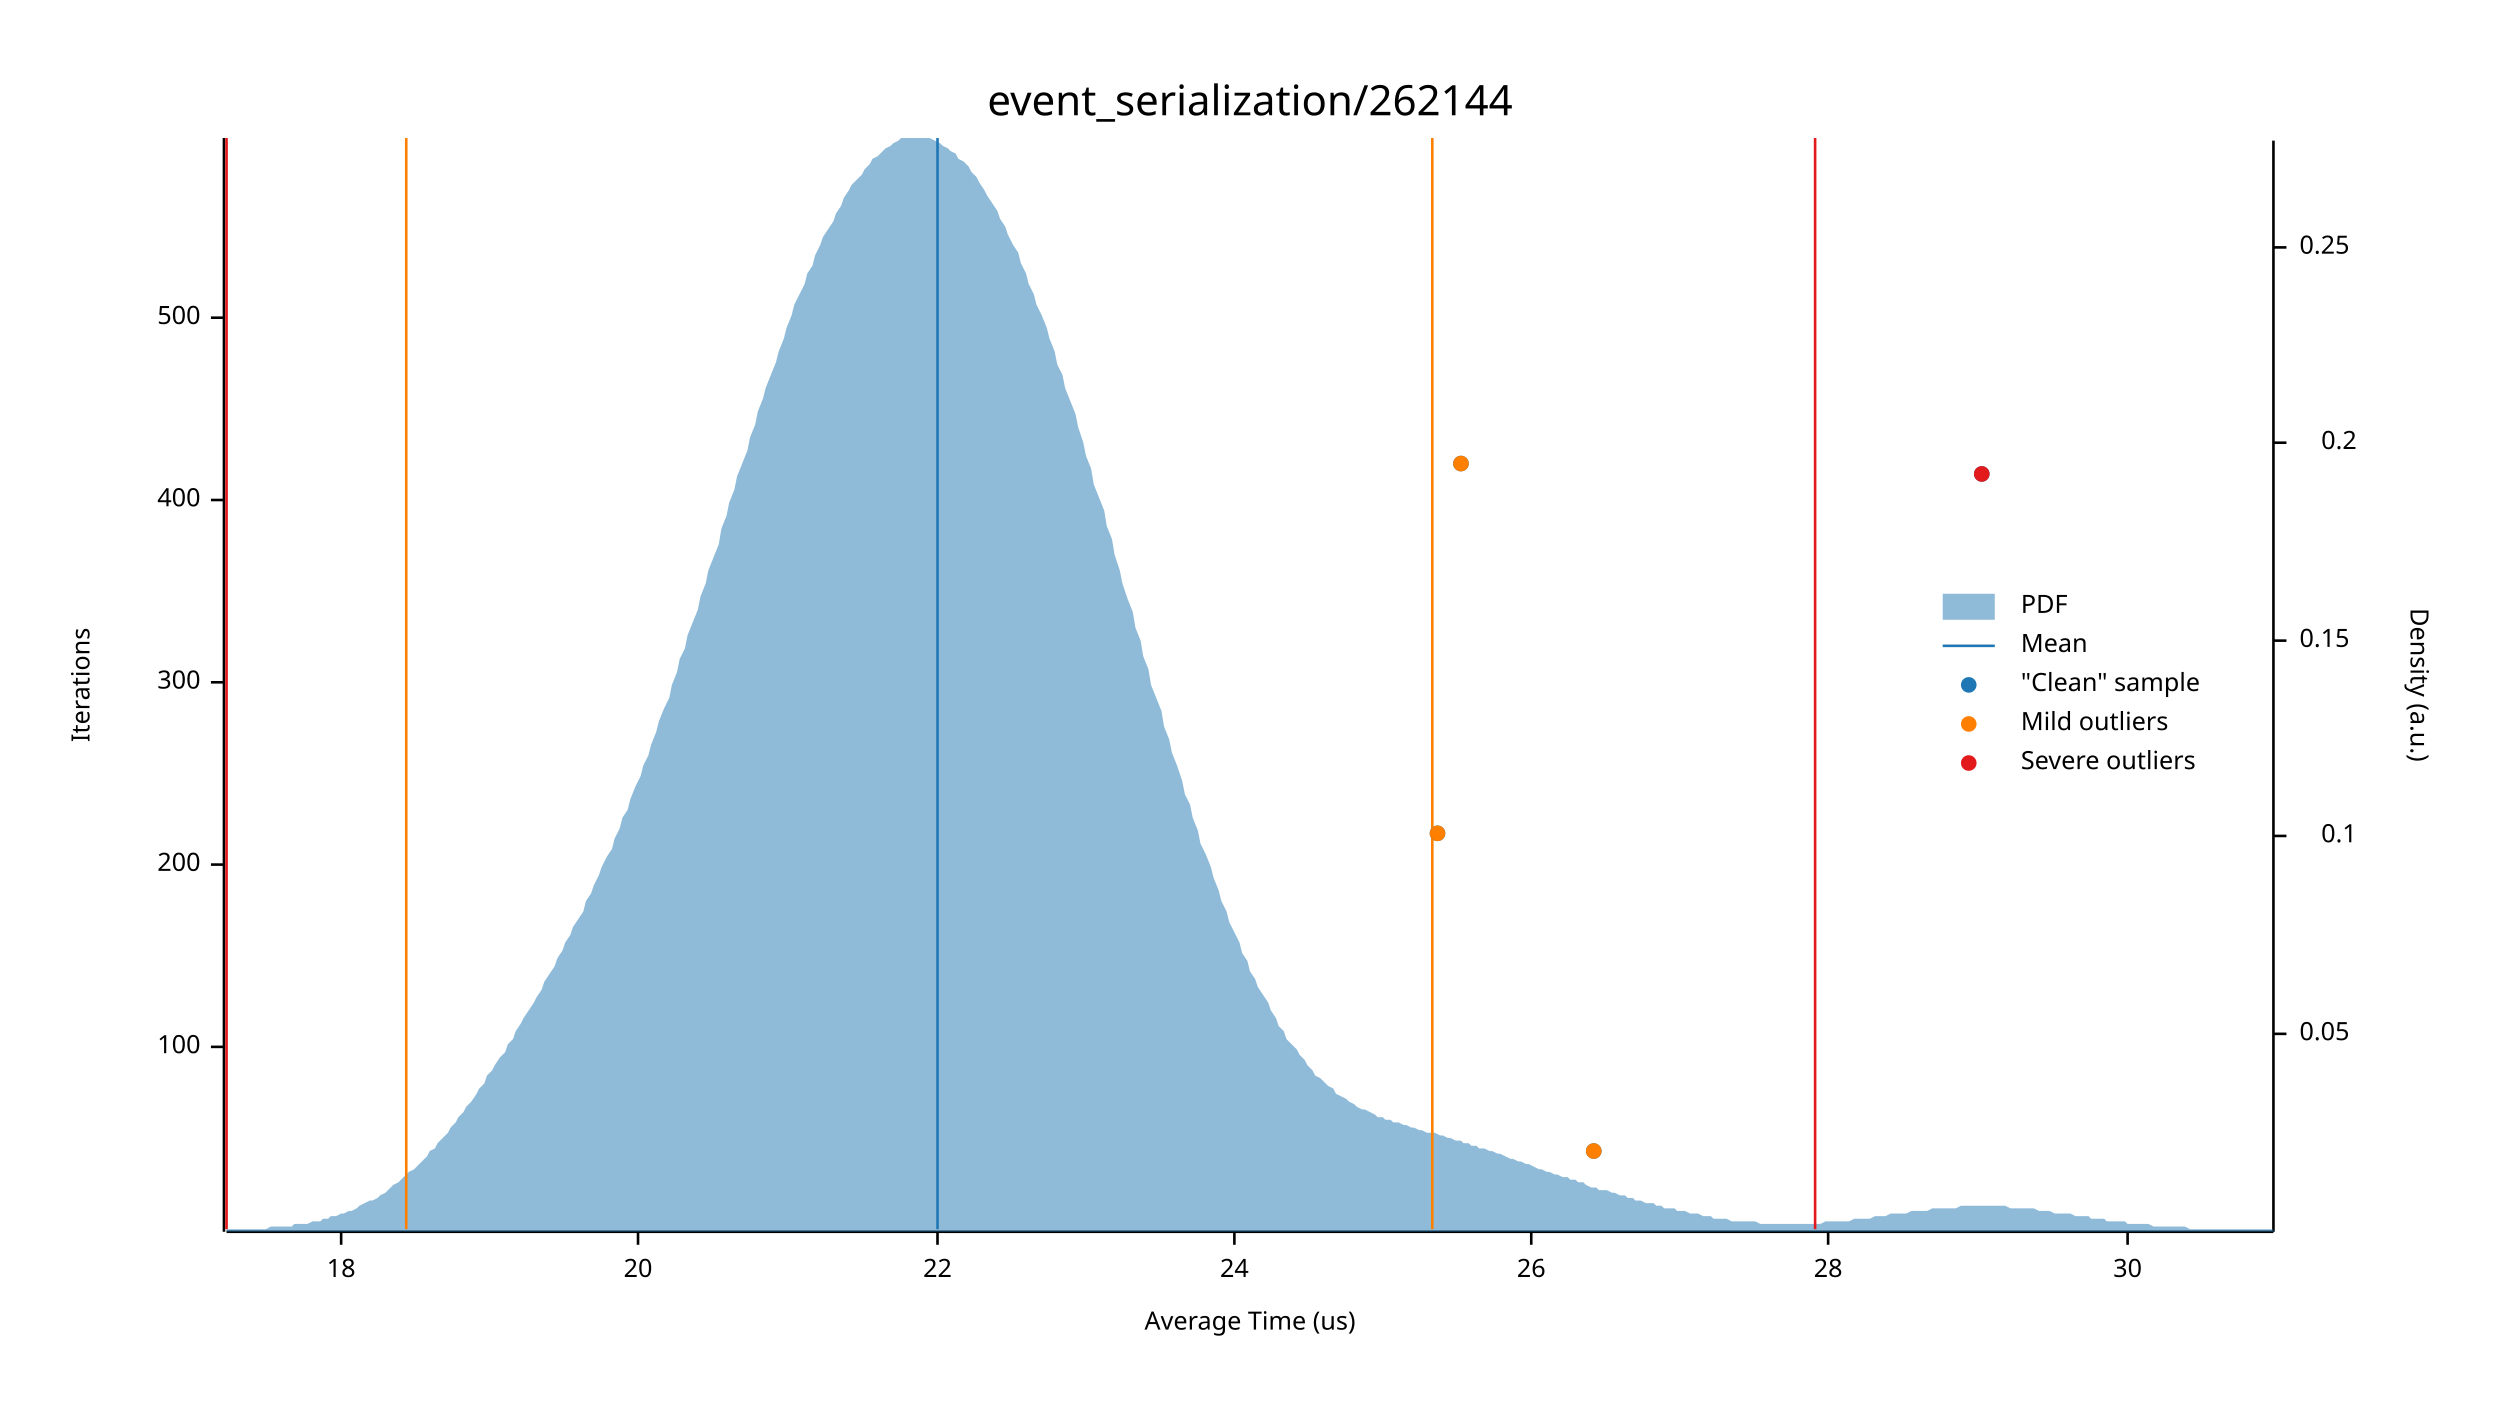
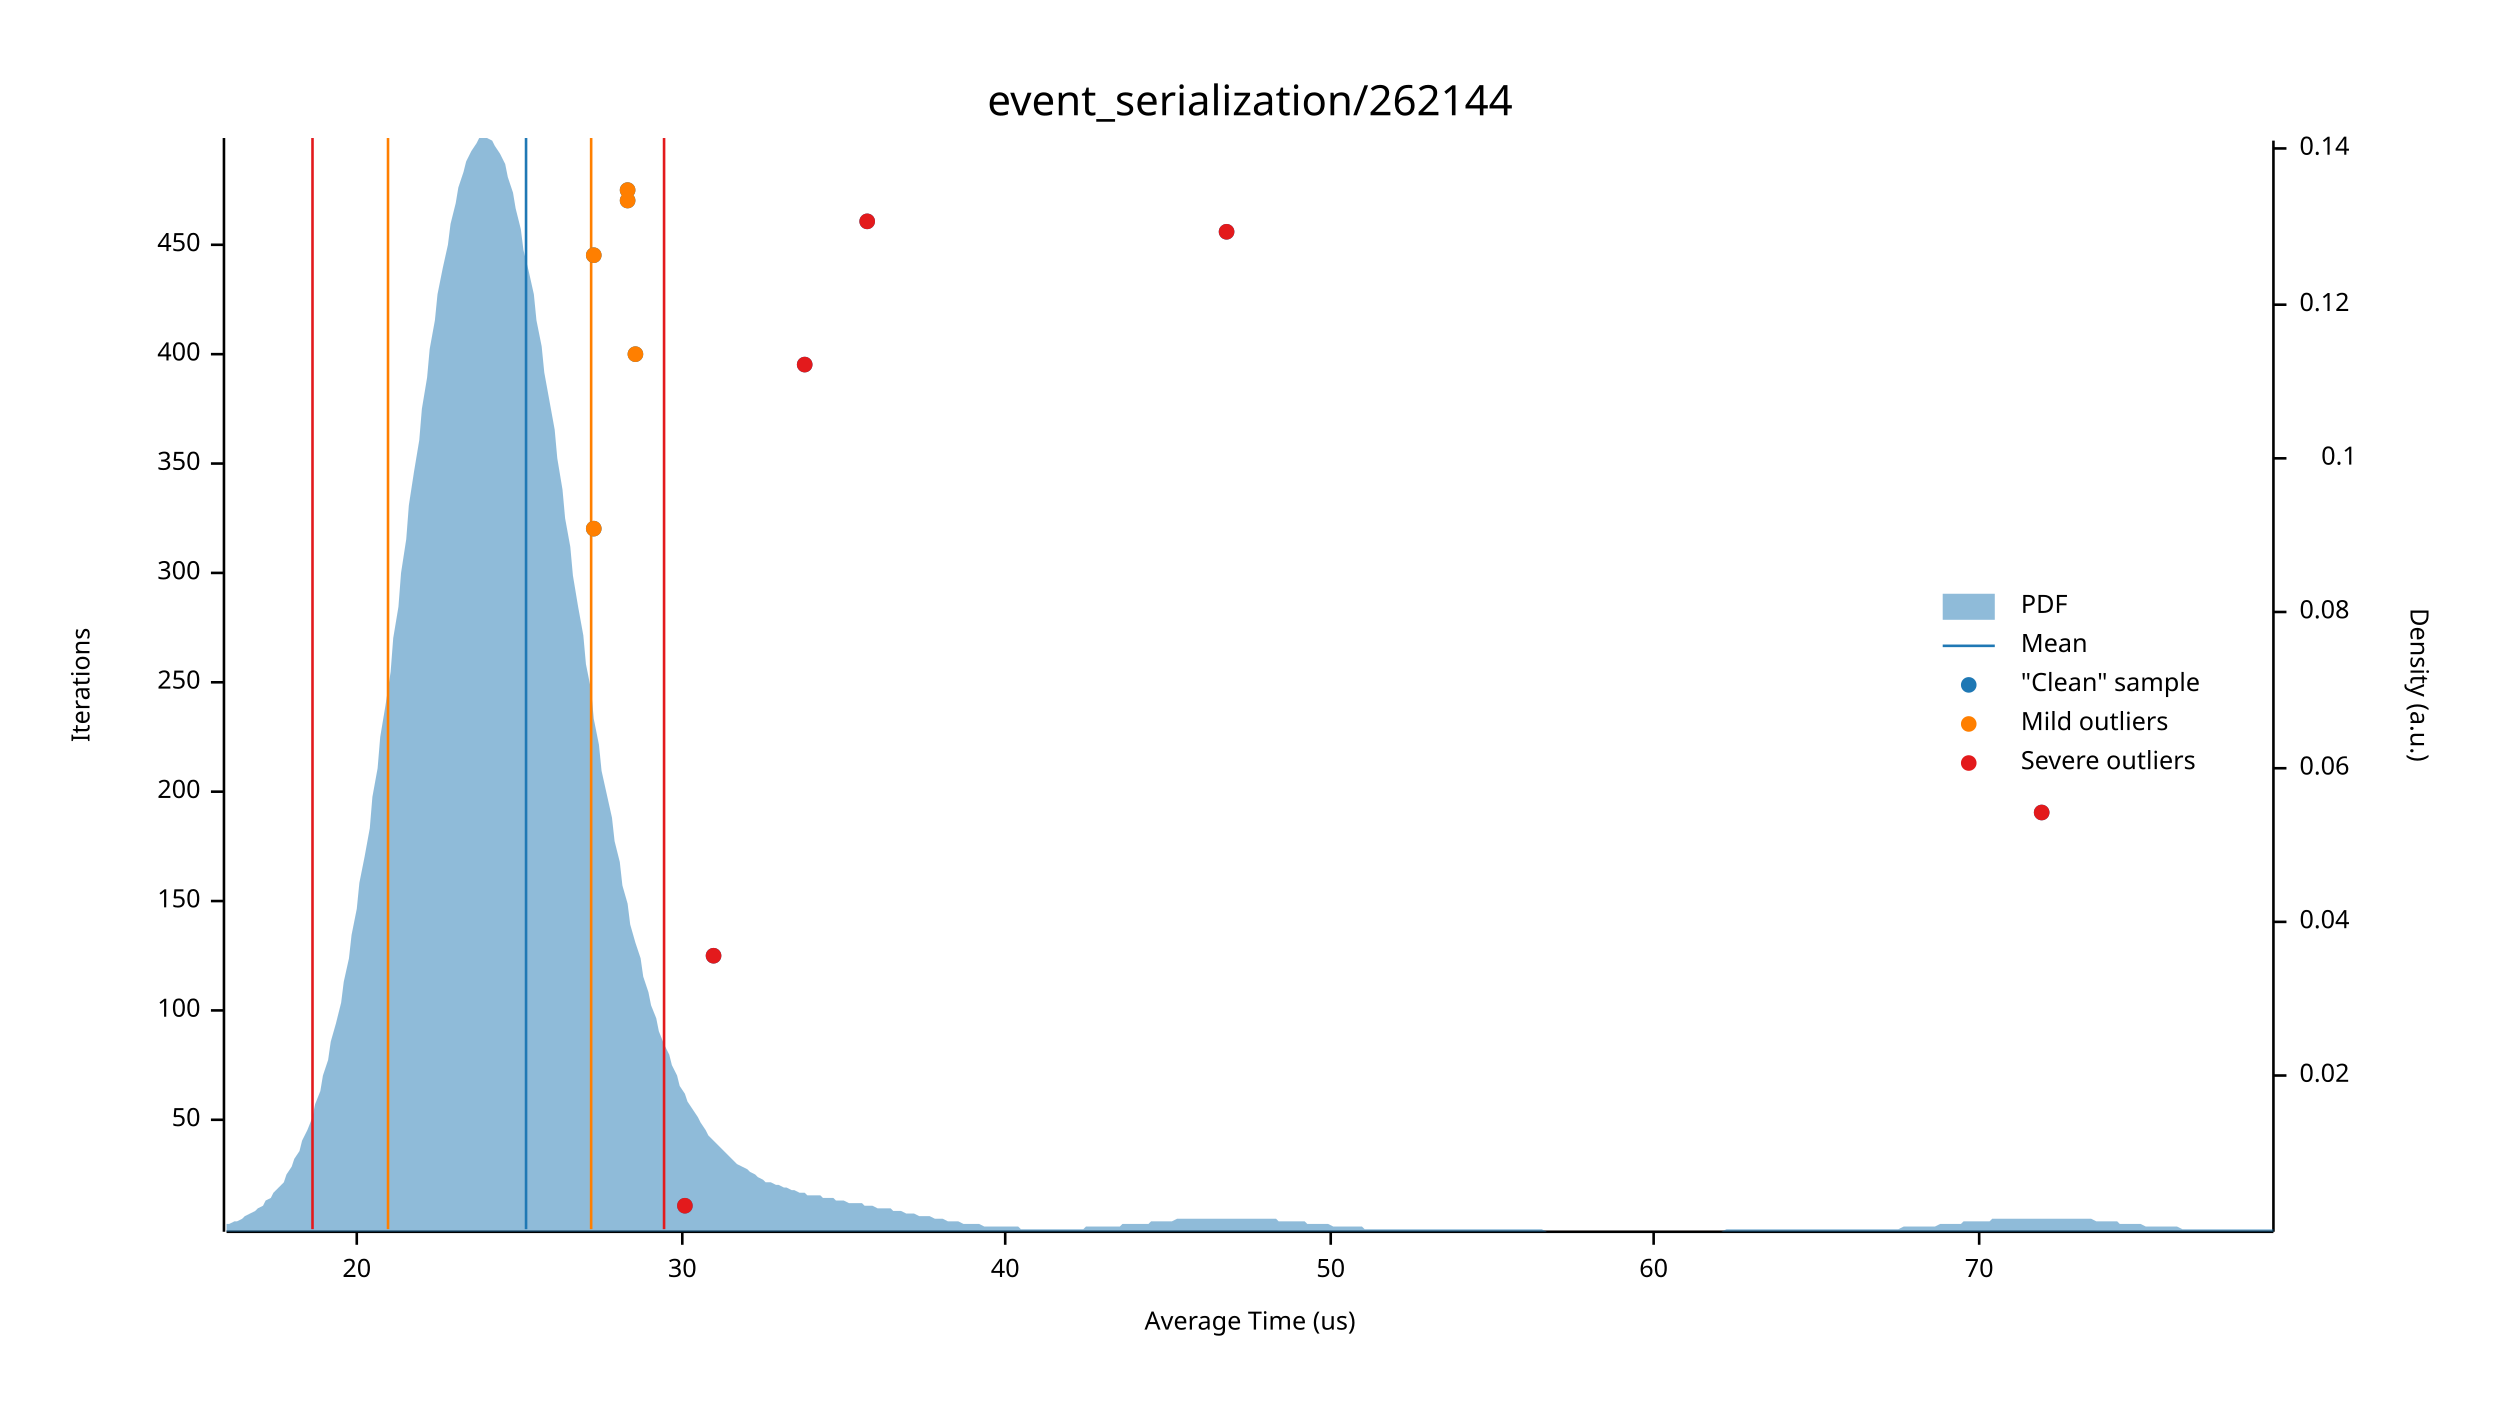
<svg xmlns="http://www.w3.org/2000/svg" width="960" height="540" viewBox="0 0 960 540">
  <text x="480" y="32" dy="0.76em" text-anchor="middle" font-family="sans-serif" font-size="16.129" opacity="1" fill="#000000">
event_serialization/262144
</text>
  <text x="27" y="263" dy="0.76em" text-anchor="middle" font-family="sans-serif" font-size="9.677" opacity="1" fill="#000000" transform="rotate(270, 27, 263)">
Iterations
</text>
  <text x="480" y="513" dy="-0.5ex" text-anchor="middle" font-family="sans-serif" font-size="9.677" opacity="1" fill="#000000">
Average Time (us)
</text>
  <polyline fill="none" opacity="1" stroke="#000000" stroke-width="1" points="86,53 86,473 " />
-   <text x="77" y="402" dy="0.5ex" text-anchor="end" font-family="sans-serif" font-size="9.677" opacity="1" fill="#000000">
+   <text x="77" y="430" dy="0.5ex" text-anchor="end" font-family="sans-serif" font-size="9.677" opacity="1" fill="#000000">
+ 50
+ </text>
+   <polyline fill="none" opacity="1" stroke="#000000" stroke-width="1" points="81,430 86,430 " />
+   <text x="77" y="388" dy="0.5ex" text-anchor="end" font-family="sans-serif" font-size="9.677" opacity="1" fill="#000000">
100
</text>
-   <polyline fill="none" opacity="1" stroke="#000000" stroke-width="1" points="81,402 86,402 " />
-   <text x="77" y="332" dy="0.5ex" text-anchor="end" font-family="sans-serif" font-size="9.677" opacity="1" fill="#000000">
+   <polyline fill="none" opacity="1" stroke="#000000" stroke-width="1" points="81,388 86,388 " />
+   <text x="77" y="346" dy="0.5ex" text-anchor="end" font-family="sans-serif" font-size="9.677" opacity="1" fill="#000000">
+ 150
+ </text>
+   <polyline fill="none" opacity="1" stroke="#000000" stroke-width="1" points="81,346 86,346 " />
+   <text x="77" y="304" dy="0.5ex" text-anchor="end" font-family="sans-serif" font-size="9.677" opacity="1" fill="#000000">
200
</text>
-   <polyline fill="none" opacity="1" stroke="#000000" stroke-width="1" points="81,332 86,332 " />
+   <polyline fill="none" opacity="1" stroke="#000000" stroke-width="1" points="81,304 86,304 " />
  <text x="77" y="262" dy="0.5ex" text-anchor="end" font-family="sans-serif" font-size="9.677" opacity="1" fill="#000000">
+ 250
+ </text>
+   <polyline fill="none" opacity="1" stroke="#000000" stroke-width="1" points="81,262 86,262 " />
+   <text x="77" y="220" dy="0.5ex" text-anchor="end" font-family="sans-serif" font-size="9.677" opacity="1" fill="#000000">
300
</text>
-   <polyline fill="none" opacity="1" stroke="#000000" stroke-width="1" points="81,262 86,262 " />
-   <text x="77" y="192" dy="0.5ex" text-anchor="end" font-family="sans-serif" font-size="9.677" opacity="1" fill="#000000">
+   <polyline fill="none" opacity="1" stroke="#000000" stroke-width="1" points="81,220 86,220 " />
+   <text x="77" y="178" dy="0.5ex" text-anchor="end" font-family="sans-serif" font-size="9.677" opacity="1" fill="#000000">
+ 350
+ </text>
+   <polyline fill="none" opacity="1" stroke="#000000" stroke-width="1" points="81,178 86,178 " />
+   <text x="77" y="136" dy="0.5ex" text-anchor="end" font-family="sans-serif" font-size="9.677" opacity="1" fill="#000000">
400
</text>
-   <polyline fill="none" opacity="1" stroke="#000000" stroke-width="1" points="81,192 86,192 " />
-   <text x="77" y="122" dy="0.5ex" text-anchor="end" font-family="sans-serif" font-size="9.677" opacity="1" fill="#000000">
- 500
+   <polyline fill="none" opacity="1" stroke="#000000" stroke-width="1" points="81,136 86,136 " />
+   <text x="77" y="94" dy="0.5ex" text-anchor="end" font-family="sans-serif" font-size="9.677" opacity="1" fill="#000000">
+ 450
</text>
-   <polyline fill="none" opacity="1" stroke="#000000" stroke-width="1" points="81,122 86,122 " />
+   <polyline fill="none" opacity="1" stroke="#000000" stroke-width="1" points="81,94 86,94 " />
  <polyline fill="none" opacity="1" stroke="#000000" stroke-width="1" points="87,473 873,473 " />
-   <text x="131" y="483" dy="0.76em" text-anchor="middle" font-family="sans-serif" font-size="9.677" opacity="1" fill="#000000">
- 18
- </text>
-   <polyline fill="none" opacity="1" stroke="#000000" stroke-width="1" points="131,473 131,478 " />
-   <text x="245" y="483" dy="0.76em" text-anchor="middle" font-family="sans-serif" font-size="9.677" opacity="1" fill="#000000">
+   <text x="137" y="483" dy="0.76em" text-anchor="middle" font-family="sans-serif" font-size="9.677" opacity="1" fill="#000000">
20
</text>
-   <polyline fill="none" opacity="1" stroke="#000000" stroke-width="1" points="245,473 245,478 " />
-   <text x="360" y="483" dy="0.76em" text-anchor="middle" font-family="sans-serif" font-size="9.677" opacity="1" fill="#000000">
- 22
- </text>
-   <polyline fill="none" opacity="1" stroke="#000000" stroke-width="1" points="360,473 360,478 " />
-   <text x="474" y="483" dy="0.76em" text-anchor="middle" font-family="sans-serif" font-size="9.677" opacity="1" fill="#000000">
- 24
- </text>
-   <polyline fill="none" opacity="1" stroke="#000000" stroke-width="1" points="474,473 474,478 " />
-   <text x="588" y="483" dy="0.76em" text-anchor="middle" font-family="sans-serif" font-size="9.677" opacity="1" fill="#000000">
- 26
- </text>
-   <polyline fill="none" opacity="1" stroke="#000000" stroke-width="1" points="588,473 588,478 " />
-   <text x="702" y="483" dy="0.76em" text-anchor="middle" font-family="sans-serif" font-size="9.677" opacity="1" fill="#000000">
- 28
- </text>
-   <polyline fill="none" opacity="1" stroke="#000000" stroke-width="1" points="702,473 702,478 " />
-   <text x="817" y="483" dy="0.76em" text-anchor="middle" font-family="sans-serif" font-size="9.677" opacity="1" fill="#000000">
+   <polyline fill="none" opacity="1" stroke="#000000" stroke-width="1" points="137,473 137,478 " />
+   <text x="262" y="483" dy="0.76em" text-anchor="middle" font-family="sans-serif" font-size="9.677" opacity="1" fill="#000000">
30
</text>
-   <polyline fill="none" opacity="1" stroke="#000000" stroke-width="1" points="817,473 817,478 " />
+   <polyline fill="none" opacity="1" stroke="#000000" stroke-width="1" points="262,473 262,478 " />
+   <text x="386" y="483" dy="0.76em" text-anchor="middle" font-family="sans-serif" font-size="9.677" opacity="1" fill="#000000">
+ 40
+ </text>
+   <polyline fill="none" opacity="1" stroke="#000000" stroke-width="1" points="386,473 386,478 " />
+   <text x="511" y="483" dy="0.76em" text-anchor="middle" font-family="sans-serif" font-size="9.677" opacity="1" fill="#000000">
+ 50
+ </text>
+   <polyline fill="none" opacity="1" stroke="#000000" stroke-width="1" points="511,473 511,478 " />
+   <text x="635" y="483" dy="0.76em" text-anchor="middle" font-family="sans-serif" font-size="9.677" opacity="1" fill="#000000">
+ 60
+ </text>
+   <polyline fill="none" opacity="1" stroke="#000000" stroke-width="1" points="635,473 635,478 " />
+   <text x="760" y="483" dy="0.76em" text-anchor="middle" font-family="sans-serif" font-size="9.677" opacity="1" fill="#000000">
+ 70
+ </text>
+   <polyline fill="none" opacity="1" stroke="#000000" stroke-width="1" points="760,473 760,478 " />
  <text x="933" y="263" dy="0.76em" text-anchor="middle" font-family="sans-serif" font-size="9.677" opacity="1" fill="#000000" transform="rotate(90, 933, 263)">
Density (a.u.)
</text>
  <polyline fill="none" opacity="1" stroke="#000000" stroke-width="1" points="873,54 873,473 " />
-   <text x="883" y="397" dy="0.5ex" text-anchor="start" font-family="sans-serif" font-size="9.677" opacity="1" fill="#000000">
- 0.05
+   <text x="883" y="413" dy="0.5ex" text-anchor="start" font-family="sans-serif" font-size="9.677" opacity="1" fill="#000000">
+ 0.02
</text>
-   <polyline fill="none" opacity="1" stroke="#000000" stroke-width="1" points="873,397 878,397 " />
-   <text x="905" y="321" dy="0.5ex" text-anchor="end" font-family="sans-serif" font-size="9.677" opacity="1" fill="#000000">
+   <polyline fill="none" opacity="1" stroke="#000000" stroke-width="1" points="873,413 878,413 " />
+   <text x="883" y="354" dy="0.5ex" text-anchor="start" font-family="sans-serif" font-size="9.677" opacity="1" fill="#000000">
+ 0.04
+ </text>
+   <polyline fill="none" opacity="1" stroke="#000000" stroke-width="1" points="873,354 878,354 " />
+   <text x="883" y="295" dy="0.5ex" text-anchor="start" font-family="sans-serif" font-size="9.677" opacity="1" fill="#000000">
+ 0.06
+ </text>
+   <polyline fill="none" opacity="1" stroke="#000000" stroke-width="1" points="873,295 878,295 " />
+   <text x="883" y="235" dy="0.5ex" text-anchor="start" font-family="sans-serif" font-size="9.677" opacity="1" fill="#000000">
+ 0.08
+ </text>
+   <polyline fill="none" opacity="1" stroke="#000000" stroke-width="1" points="873,235 878,235 " />
+   <text x="905" y="176" dy="0.5ex" text-anchor="end" font-family="sans-serif" font-size="9.677" opacity="1" fill="#000000">
0.1
</text>
-   <polyline fill="none" opacity="1" stroke="#000000" stroke-width="1" points="873,321 878,321 " />
-   <text x="883" y="246" dy="0.5ex" text-anchor="start" font-family="sans-serif" font-size="9.677" opacity="1" fill="#000000">
- 0.15
+   <polyline fill="none" opacity="1" stroke="#000000" stroke-width="1" points="873,176 878,176 " />
+   <text x="883" y="117" dy="0.5ex" text-anchor="start" font-family="sans-serif" font-size="9.677" opacity="1" fill="#000000">
+ 0.12
</text>
-   <polyline fill="none" opacity="1" stroke="#000000" stroke-width="1" points="873,246 878,246 " />
-   <text x="905" y="170" dy="0.5ex" text-anchor="end" font-family="sans-serif" font-size="9.677" opacity="1" fill="#000000">
- 0.2
+   <polyline fill="none" opacity="1" stroke="#000000" stroke-width="1" points="873,117 878,117 " />
+   <text x="883" y="57" dy="0.5ex" text-anchor="start" font-family="sans-serif" font-size="9.677" opacity="1" fill="#000000">
+ 0.14
</text>
-   <polyline fill="none" opacity="1" stroke="#000000" stroke-width="1" points="873,170 878,170 " />
-   <text x="883" y="95" dy="0.5ex" text-anchor="start" font-family="sans-serif" font-size="9.677" opacity="1" fill="#000000">
- 0.25
- </text>
-   <polyline fill="none" opacity="1" stroke="#000000" stroke-width="1" points="873,95 878,95 " />
-   <polygon opacity="0.5" fill="#1F78B4" points="87,472 88,472 90,472 91,472 93,472 94,472 96,472 98,472 99,472 101,472 102,472 104,471 105,471 107,471 109,471 110,471 112,471 113,470 115,470 116,470 118,470 120,469 121,469 123,469 124,468 126,468 127,467 129,467 131,466 132,466 134,465 135,465 137,464 138,463 140,462 142,461 143,461 145,460 146,459 148,458 150,456 151,455 153,454 154,453 156,451 157,450 159,449 161,447 162,446 164,444 165,442 167,441 168,439 170,437 172,435 173,433 175,431 176,429 178,427 179,425 181,423 183,420 184,418 186,416 187,413 189,411 190,409 192,406 194,404 195,401 197,399 198,396 200,393 201,391 203,388 205,385 206,383 208,380 209,377 211,374 213,371 214,368 216,365 217,362 219,359 220,356 222,353 224,350 225,346 227,343 228,340 230,336 231,333 233,329 235,326 236,322 238,318 239,314 241,311 242,307 244,302 246,298 247,294 249,290 250,286 252,281 253,277 255,272 257,268 258,263 260,258 261,253 263,249 264,244 266,239 268,234 269,229 271,224 272,219 274,214 276,209 277,203 279,198 280,193 282,188 283,183 285,178 287,173 288,168 290,163 291,158 293,153 294,149 296,144 298,139 299,135 301,130 302,126 304,121 305,117 307,113 309,109 310,105 312,102 313,98 315,94 316,91 318,88 320,85 321,82 323,79 324,76 326,73 327,71 329,69 331,67 332,65 334,63 335,61 337,60 339,58 340,57 342,56 343,55 345,54 346,53 348,53 350,53 351,53 353,53 354,53 356,53 357,53 359,54 361,55 362,56 364,57 365,58 367,59 368,61 370,62 372,64 373,66 375,68 376,70 378,73 379,75 381,78 383,81 384,84 386,87 387,90 389,94 391,97 392,101 394,105 395,109 397,113 398,117 400,121 402,126 403,130 405,135 406,140 408,144 409,149 411,154 413,159 414,164 416,170 417,175 419,180 420,186 422,191 424,196 425,202 427,207 428,213 430,219 431,224 433,230 435,235 436,241 438,246 439,252 441,257 442,263 444,268 446,273 447,279 449,284 450,289 452,294 454,300 455,305 457,309 458,314 460,319 461,324 463,328 465,333 466,337 468,342 469,346 471,350 472,354 474,358 476,362 477,366 479,369 480,373 482,376 483,379 485,382 487,385 488,388 490,391 491,394 493,396 494,399 496,401 498,403 499,405 501,407 502,409 504,411 505,413 507,414 509,416 510,417 512,418 513,420 515,421 517,422 518,423 520,424 521,425 523,426 524,426 526,427 528,428 529,429 531,429 532,430 534,430 535,431 537,431 539,432 540,432 542,433 543,433 545,434 546,434 548,435 550,435 551,435 553,436 554,436 556,437 557,437 559,438 561,438 562,439 564,439 565,440 567,440 568,441 570,441 572,442 573,442 575,443 576,443 578,444 580,445 581,445 583,446 584,446 586,447 587,447 589,448 591,449 592,449 594,450 595,450 597,451 598,451 600,452 602,452 603,453 605,453 606,454 608,454 609,455 611,456 613,456 614,457 616,457 617,457 619,458 620,458 622,459 624,459 625,460 627,460 628,461 630,461 632,462 633,462 635,462 636,463 638,463 639,464 641,464 643,464 644,465 646,465 647,465 649,466 650,466 652,466 654,467 655,467 657,467 658,468 660,468 661,468 663,468 665,469 666,469 668,469 669,469 671,469 672,469 674,469 676,470 677,470 679,470 680,470 682,470 683,470 685,470 687,470 688,470 690,470 691,470 693,470 695,470 696,470 698,470 699,470 701,469 702,469 704,469 706,469 707,469 709,469 710,469 712,468 713,468 715,468 717,468 718,468 720,467 721,467 723,467 724,467 726,466 728,466 729,466 731,466 732,466 734,465 735,465 737,465 739,465 740,465 742,464 743,464 745,464 746,464 748,464 750,464 751,464 753,463 754,463 756,463 758,463 759,463 761,463 762,463 764,463 765,463 767,463 769,463 770,463 772,464 773,464 775,464 776,464 778,464 780,464 781,464 783,465 784,465 786,465 787,465 789,466 791,466 792,466 794,466 795,466 797,467 798,467 800,467 802,467 803,468 805,468 806,468 808,468 809,469 811,469 813,469 814,469 816,469 817,470 819,470 821,470 822,470 824,470 825,470 827,471 828,471 830,471 832,471 833,471 835,471 836,471 838,471 839,471 841,472 843,472 844,472 846,472 847,472 849,472 850,472 852,472 854,472 855,472 857,472 858,472 860,472 861,472 863,472 865,472 866,472 868,472 869,472 871,472 873,472 873,473 87,473 " />
-   <polyline fill="none" opacity="1" stroke="#1F78B4" stroke-width="1" points="360,472 360,53 " />
-   <polyline fill="none" opacity="1" stroke="#FF7F00" stroke-width="1" points="156,472 156,53 " />
-   <polyline fill="none" opacity="1" stroke="#FF7F00" stroke-width="1" points="550,472 550,53 " />
-   <polyline fill="none" opacity="1" stroke="#E31A1C" stroke-width="1" points="87,472 87,53 " />
-   <polyline fill="none" opacity="1" stroke="#E31A1C" stroke-width="1" points="697,472 697,53 " />
-   <circle cx="612" cy="442" r="3" opacity="1" fill="#1F78B4" stroke="none" stroke-width="1" />
-   <circle cx="552" cy="320" r="3" opacity="1" fill="#1F78B4" stroke="none" stroke-width="1" />
-   <circle cx="761" cy="182" r="3" opacity="1" fill="#1F78B4" stroke="none" stroke-width="1" />
-   <circle cx="561" cy="178" r="3" opacity="1" fill="#1F78B4" stroke="none" stroke-width="1" />
-   <circle cx="612" cy="442" r="3" opacity="1" fill="#FF7F00" stroke="none" stroke-width="1" />
-   <circle cx="552" cy="320" r="3" opacity="1" fill="#FF7F00" stroke="none" stroke-width="1" />
-   <circle cx="561" cy="178" r="3" opacity="1" fill="#FF7F00" stroke="none" stroke-width="1" />
-   <circle cx="761" cy="182" r="3" opacity="1" fill="#E31A1C" stroke="none" stroke-width="1" />
+   <polyline fill="none" opacity="1" stroke="#000000" stroke-width="1" points="873,57 878,57 " />
+   <polygon opacity="0.5" fill="#1F78B4" points="87,470 88,470 90,469 91,469 93,468 94,467 96,466 98,465 99,464 101,463 102,461 104,460 105,458 107,456 109,454 110,451 112,448 113,445 115,442 116,438 118,434 120,429 121,424 123,419 124,413 126,407 127,400 129,393 131,385 132,377 134,368 135,359 137,349 138,339 140,329 142,318 143,306 145,295 146,283 148,271 150,258 151,245 153,233 154,220 156,207 157,194 159,181 161,169 162,157 164,145 165,134 167,123 168,113 170,103 172,94 173,86 175,78 176,72 178,66 179,62 181,58 183,55 184,53 186,53 187,53 189,54 190,56 192,59 194,63 195,68 197,74 198,80 200,88 201,96 203,104 205,113 206,123 208,133 209,143 211,154 213,165 214,176 216,188 217,199 219,210 220,221 222,233 224,244 225,255 227,265 228,276 230,286 231,296 233,305 235,314 236,323 238,331 239,340 241,347 242,355 244,362 246,368 247,375 249,381 250,386 252,391 253,396 255,401 257,405 258,409 260,413 261,417 263,420 264,423 266,426 268,429 269,431 271,434 272,436 274,438 276,440 277,441 279,443 280,444 282,446 283,447 285,448 287,449 288,450 290,451 291,452 293,453 294,454 296,454 298,455 299,455 301,456 302,456 304,457 305,457 307,458 309,458 310,459 312,459 313,459 315,459 316,460 318,460 320,460 321,461 323,461 324,461 326,462 327,462 329,462 331,462 332,463 334,463 335,463 337,464 339,464 340,464 342,464 343,465 345,465 346,465 348,466 350,466 351,466 353,467 354,467 356,467 357,467 359,468 361,468 362,468 364,469 365,469 367,469 368,469 370,470 372,470 373,470 375,470 376,470 378,471 379,471 381,471 383,471 384,471 386,471 387,471 389,471 391,471 392,472 394,472 395,472 397,472 398,472 400,472 402,472 403,472 405,472 406,472 408,472 409,472 411,472 413,472 414,472 416,472 417,471 419,471 420,471 422,471 424,471 425,471 427,471 428,471 430,471 431,470 433,470 435,470 436,470 438,470 439,470 441,470 442,469 444,469 446,469 447,469 449,469 450,469 452,468 454,468 455,468 457,468 458,468 460,468 461,468 463,468 465,468 466,468 468,468 469,468 471,468 472,468 474,468 476,468 477,468 479,468 480,468 482,468 483,468 485,468 487,468 488,468 490,468 491,469 493,469 494,469 496,469 498,469 499,469 501,469 502,470 504,470 505,470 507,470 509,470 510,470 512,471 513,471 515,471 517,471 518,471 520,471 521,471 523,471 524,472 526,472 528,472 529,472 531,472 532,472 534,472 535,472 537,472 539,472 540,472 542,472 543,472 545,472 546,472 548,472 550,472 551,472 553,472 554,472 556,472 557,472 559,472 561,472 562,472 564,472 565,472 567,472 568,472 570,472 572,472 573,472 575,472 576,472 578,472 580,472 581,472 583,472 584,472 586,472 587,472 589,472 591,472 592,472 594,473 595,473 597,473 598,473 600,473 602,473 603,473 605,473 606,473 608,473 609,473 611,473 613,473 614,473 616,473 617,473 619,473 620,473 622,473 624,473 625,473 627,473 628,473 630,473 632,473 633,473 635,473 636,473 638,473 639,473 641,473 643,473 644,473 646,473 647,473 649,473 650,473 652,473 654,473 655,473 657,473 658,473 660,473 661,473 663,472 665,472 666,472 668,472 669,472 671,472 672,472 674,472 676,472 677,472 679,472 680,472 682,472 683,472 685,472 687,472 688,472 690,472 691,472 693,472 695,472 696,472 698,472 699,472 701,472 702,472 704,472 706,472 707,472 709,472 710,472 712,472 713,472 715,472 717,472 718,472 720,472 721,472 723,472 724,472 726,472 728,472 729,472 731,471 732,471 734,471 735,471 737,471 739,471 740,471 742,471 743,471 745,470 746,470 748,470 750,470 751,470 753,470 754,469 756,469 758,469 759,469 761,469 762,469 764,469 765,468 767,468 769,468 770,468 772,468 773,468 775,468 776,468 778,468 780,468 781,468 783,468 784,468 786,468 787,468 789,468 791,468 792,468 794,468 795,468 797,468 798,468 800,468 802,468 803,468 805,469 806,469 808,469 809,469 811,469 813,469 814,470 816,470 817,470 819,470 821,470 822,470 824,471 825,471 827,471 828,471 830,471 832,471 833,471 835,471 836,471 838,472 839,472 841,472 843,472 844,472 846,472 847,472 849,472 850,472 852,472 854,472 855,472 857,472 858,472 860,472 861,472 863,472 865,472 866,472 868,472 869,472 871,472 873,472 873,473 87,473 " />
+   <polyline fill="none" opacity="1" stroke="#1F78B4" stroke-width="1" points="202,472 202,53 " />
+   <polyline fill="none" opacity="1" stroke="#FF7F00" stroke-width="1" points="149,472 149,53 " />
+   <polyline fill="none" opacity="1" stroke="#FF7F00" stroke-width="1" points="227,472 227,53 " />
+   <polyline fill="none" opacity="1" stroke="#E31A1C" stroke-width="1" points="120,472 120,53 " />
+   <polyline fill="none" opacity="1" stroke="#E31A1C" stroke-width="1" points="255,472 255,53 " />
+   <circle cx="263" cy="463" r="3" opacity="1" fill="#1F78B4" stroke="none" stroke-width="1" />
+   <circle cx="274" cy="367" r="3" opacity="1" fill="#1F78B4" stroke="none" stroke-width="1" />
+   <circle cx="784" cy="312" r="3" opacity="1" fill="#1F78B4" stroke="none" stroke-width="1" />
+   <circle cx="228" cy="203" r="3" opacity="1" fill="#1F78B4" stroke="none" stroke-width="1" />
+   <circle cx="309" cy="140" r="3" opacity="1" fill="#1F78B4" stroke="none" stroke-width="1" />
+   <circle cx="244" cy="136" r="3" opacity="1" fill="#1F78B4" stroke="none" stroke-width="1" />
+   <circle cx="228" cy="98" r="3" opacity="1" fill="#1F78B4" stroke="none" stroke-width="1" />
+   <circle cx="471" cy="89" r="3" opacity="1" fill="#1F78B4" stroke="none" stroke-width="1" />
+   <circle cx="333" cy="85" r="3" opacity="1" fill="#1F78B4" stroke="none" stroke-width="1" />
+   <circle cx="241" cy="77" r="3" opacity="1" fill="#1F78B4" stroke="none" stroke-width="1" />
+   <circle cx="241" cy="73" r="3" opacity="1" fill="#1F78B4" stroke="none" stroke-width="1" />
+   <circle cx="228" cy="203" r="3" opacity="1" fill="#FF7F00" stroke="none" stroke-width="1" />
+   <circle cx="244" cy="136" r="3" opacity="1" fill="#FF7F00" stroke="none" stroke-width="1" />
+   <circle cx="228" cy="98" r="3" opacity="1" fill="#FF7F00" stroke="none" stroke-width="1" />
+   <circle cx="241" cy="77" r="3" opacity="1" fill="#FF7F00" stroke="none" stroke-width="1" />
+   <circle cx="241" cy="73" r="3" opacity="1" fill="#FF7F00" stroke="none" stroke-width="1" />
+   <circle cx="263" cy="463" r="3" opacity="1" fill="#E31A1C" stroke="none" stroke-width="1" />
+   <circle cx="274" cy="367" r="3" opacity="1" fill="#E31A1C" stroke="none" stroke-width="1" />
+   <circle cx="784" cy="312" r="3" opacity="1" fill="#E31A1C" stroke="none" stroke-width="1" />
+   <circle cx="309" cy="140" r="3" opacity="1" fill="#E31A1C" stroke="none" stroke-width="1" />
+   <circle cx="471" cy="89" r="3" opacity="1" fill="#E31A1C" stroke="none" stroke-width="1" />
+   <circle cx="333" cy="85" r="3" opacity="1" fill="#E31A1C" stroke="none" stroke-width="1" />
  <text x="776" y="228" dy="0.76em" text-anchor="start" font-family="sans-serif" font-size="9.677" opacity="1" fill="#000000">
PDF
</text>
  <text x="776" y="243" dy="0.76em" text-anchor="start" font-family="sans-serif" font-size="9.677" opacity="1" fill="#000000">
Mean
</text>
  <text x="776" y="258" dy="0.76em" text-anchor="start" font-family="sans-serif" font-size="9.677" opacity="1" fill="#000000">
"Clean" sample
</text>
  <text x="776" y="273" dy="0.76em" text-anchor="start" font-family="sans-serif" font-size="9.677" opacity="1" fill="#000000">
Mild outliers
</text>
  <text x="776" y="288" dy="0.76em" text-anchor="start" font-family="sans-serif" font-size="9.677" opacity="1" fill="#000000">
Severe outliers
</text>
  <rect x="746" y="228" width="20" height="10" opacity="0.5" fill="#1F78B4" stroke="none" />
  <polyline fill="none" opacity="1" stroke="#1F78B4" stroke-width="1" points="746,248 766,248 " />
  <circle cx="756" cy="263" r="3" opacity="1" fill="#1F78B4" stroke="none" stroke-width="1" />
  <circle cx="756" cy="278" r="3" opacity="1" fill="#FF7F00" stroke="none" stroke-width="1" />
  <circle cx="756" cy="293" r="3" opacity="1" fill="#E31A1C" stroke="none" stroke-width="1" />
</svg>
